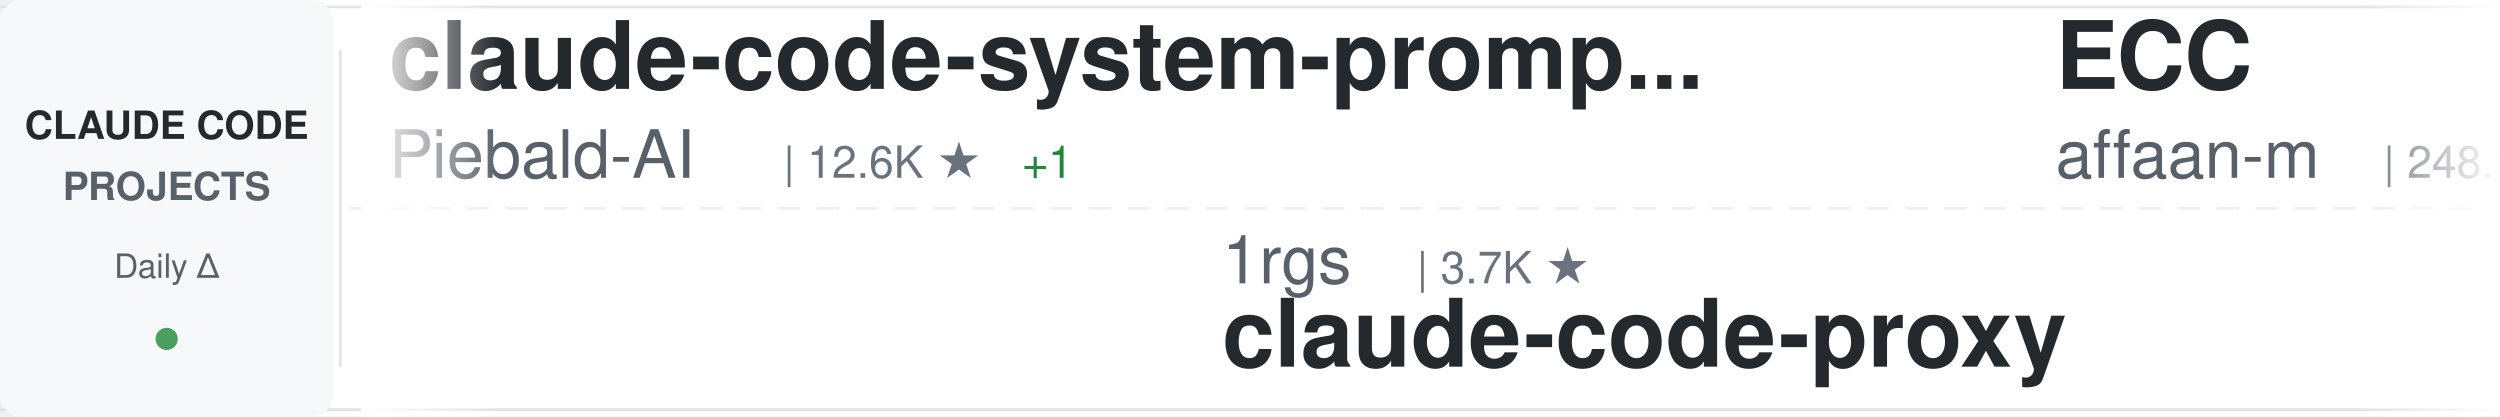
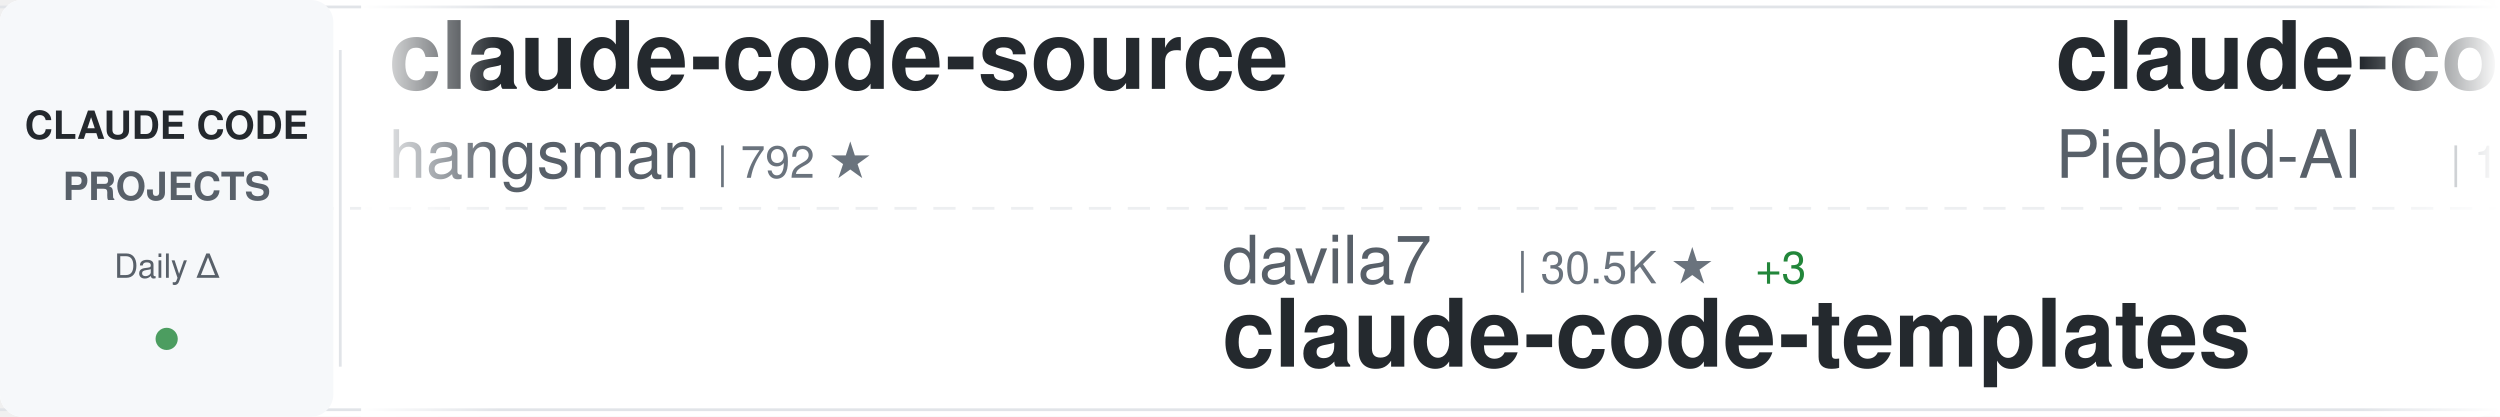
<svg xmlns="http://www.w3.org/2000/svg" width="900" height="150">
  <defs>
    <linearGradient id="awesomeLeftFade" x1="0%" y1="0%" x2="100%" y2="0%">
      <stop offset="0%" style="stop-color:#ffffff;stop-opacity:1" />
      <stop offset="100%" style="stop-color:#ffffff;stop-opacity:0" />
    </linearGradient>
    <linearGradient id="awesomeRightFade" x1="0%" y1="0%" x2="100%" y2="0%">
      <stop offset="0%" style="stop-color:#ffffff;stop-opacity:0" />
      <stop offset="100%" style="stop-color:#ffffff;stop-opacity:1" />
    </linearGradient>
  </defs>
  <rect width="900" height="150" fill="#ffffff" rx="8" />
  <rect x="0" y="2" width="900" height="1" fill="#e1e4e8" />
  <rect x="0" y="147" width="900" height="1" fill="#e1e4e8" />
  <line x1="0" y1="75" x2="900" y2="75" stroke="#e1e4e8" stroke-width="1" stroke-dasharray="8 6" opacity="0.6" />
  <rect x="0" y="0" width="120" height="150" fill="#f6f8fa" rx="8" />
  <text x="60" y="50" font-family="-apple-system, BlinkMacSystemFont, 'Segoe UI', Helvetica, Arial, sans-serif" font-size="14" font-weight="600" fill="#24292e" text-anchor="middle">CLAUDE CODE</text>
  <text x="60" y="72" font-family="-apple-system, BlinkMacSystemFont, 'Segoe UI', Helvetica, Arial, sans-serif" font-size="14" font-weight="600" fill="#586069" text-anchor="middle">PROJECTS</text>
  <text x="60" y="100" font-family="-apple-system, BlinkMacSystemFont, 'Segoe UI', Helvetica, Arial, sans-serif" font-size="12" font-weight="500" fill="#586069" text-anchor="middle">Daily Δ</text>
  <circle cx="60" cy="122" r="4" fill="#22863a" opacity="0.8" />
  <rect x="122" y="18" width="1" height="114" fill="#e1e4e8" />
  <clipPath id="awesomeTickerClip">
    <rect x="130" y="0" width="770" height="150" />
  </clipPath>
  <g clip-path="url(#awesomeTickerClip)">
    <g id="awesomeTickerItems">
      <animateTransform attributeName="transform" attributeType="XML" type="translate" from="0 0" to="-3000 0" dur="54s" repeatCount="indefinite" />
      <g transform="translate(0, 0)">
+         <text x="140" y="32" font-family="-apple-system, BlinkMacSystemFont, 'Segoe UI', Helvetica, Arial, sans-serif" font-size="34" font-weight="600" fill="#24292e">claude-code-source</text>
+         <text x="140" y="64" font-family="-apple-system, BlinkMacSystemFont, 'Segoe UI', Helvetica, Arial, sans-serif" font-size="24" font-weight="400" fill="#586069">hangsman</text>
+         <text x="258" y="64" font-family="-apple-system, BlinkMacSystemFont, 'Segoe UI', Helvetica, Arial, sans-serif" font-size="16" font-weight="500" fill="#6a737d">| 792 ★</text>
+       </g>
+       <g transform="translate(300, 0)">
+         <text x="140" y="102" font-family="-apple-system, BlinkMacSystemFont, 'Segoe UI', Helvetica, Arial, sans-serif" font-size="24" font-weight="400" fill="#586069">davila7</text>
+         <text x="246" y="102" font-family="-apple-system, BlinkMacSystemFont, 'Segoe UI', Helvetica, Arial, sans-serif" font-size="16" font-weight="500" fill="#6a737d">| 30.5K ★</text>
+         <text x="332" y="102" font-family="-apple-system, BlinkMacSystemFont, 'Segoe UI', Helvetica, Arial, sans-serif" font-size="16" font-weight="500" fill="#22863a"> +3</text>
+         <text x="140" y="132" font-family="-apple-system, BlinkMacSystemFont, 'Segoe UI', Helvetica, Arial, sans-serif" font-size="34" font-weight="600" fill="#24292e">claude-code-templates</text>
+       </g>
+       <g transform="translate(600, 0)">
        <text x="140" y="32" font-family="-apple-system, BlinkMacSystemFont, 'Segoe UI', Helvetica, Arial, sans-serif" font-size="34" font-weight="600" fill="#24292e">claude-code-system-promp...</text>
        <text x="140" y="64" font-family="-apple-system, BlinkMacSystemFont, 'Segoe UI', Helvetica, Arial, sans-serif" font-size="24" font-weight="400" fill="#586069">Piebald-AI</text>
        <text x="282" y="64" font-family="-apple-system, BlinkMacSystemFont, 'Segoe UI', Helvetica, Arial, sans-serif" font-size="16" font-weight="500" fill="#6a737d">| 12.6K ★</text>
-         <text x="368" y="64" font-family="-apple-system, BlinkMacSystemFont, 'Segoe UI', Helvetica, Arial, sans-serif" font-size="16" font-weight="500" fill="#22863a"> +1</text>
-       </g>
-       <g transform="translate(300, 0)">
-         <text x="140" y="102" font-family="-apple-system, BlinkMacSystemFont, 'Segoe UI', Helvetica, Arial, sans-serif" font-size="24" font-weight="400" fill="#586069">1rgs</text>
-         <text x="210" y="102" font-family="-apple-system, BlinkMacSystemFont, 'Segoe UI', Helvetica, Arial, sans-serif" font-size="16" font-weight="500" fill="#6a737d">| 3.7K ★</text>
-         <text x="140" y="132" font-family="-apple-system, BlinkMacSystemFont, 'Segoe UI', Helvetica, Arial, sans-serif" font-size="34" font-weight="600" fill="#24292e">claude-code-proxy</text>
-       </g>
-       <g transform="translate(600, 0)">
-         <text x="140" y="32" font-family="-apple-system, BlinkMacSystemFont, 'Segoe UI', Helvetica, Arial, sans-serif" font-size="34" font-weight="600" fill="#24292e">ECC</text>
-         <text x="140" y="64" font-family="-apple-system, BlinkMacSystemFont, 'Segoe UI', Helvetica, Arial, sans-serif" font-size="24" font-weight="400" fill="#586069">affaan-m</text>
-         <text x="258" y="64" font-family="-apple-system, BlinkMacSystemFont, 'Segoe UI', Helvetica, Arial, sans-serif" font-size="16" font-weight="500" fill="#6a737d">| 248.9K ★</text>
-         <text x="353" y="64" font-family="-apple-system, BlinkMacSystemFont, 'Segoe UI', Helvetica, Arial, sans-serif" font-size="16" font-weight="500" fill="#22863a"> +311</text>
+         <text x="368" y="64" font-family="-apple-system, BlinkMacSystemFont, 'Segoe UI', Helvetica, Arial, sans-serif" font-size="16" font-weight="500" fill="#22863a"> +2</text>
      </g>
      <g transform="translate(900, 0)">
-         <text x="140" y="102" font-family="-apple-system, BlinkMacSystemFont, 'Segoe UI', Helvetica, Arial, sans-serif" font-size="24" font-weight="400" fill="#586069">huangjia2019</text>
-         <text x="306" y="102" font-family="-apple-system, BlinkMacSystemFont, 'Segoe UI', Helvetica, Arial, sans-serif" font-size="16" font-weight="500" fill="#6a737d">| 1.1K ★</text>
-         <text x="140" y="132" font-family="-apple-system, BlinkMacSystemFont, 'Segoe UI', Helvetica, Arial, sans-serif" font-size="34" font-weight="600" fill="#24292e">claude-code-engineering</text>
+         <text x="140" y="102" font-family="-apple-system, BlinkMacSystemFont, 'Segoe UI', Helvetica, Arial, sans-serif" font-size="24" font-weight="400" fill="#586069">AICoderTudou</text>
+         <text x="306" y="102" font-family="-apple-system, BlinkMacSystemFont, 'Segoe UI', Helvetica, Arial, sans-serif" font-size="16" font-weight="500" fill="#6a737d">| 495 ★</text>
+         <text x="140" y="132" font-family="-apple-system, BlinkMacSystemFont, 'Segoe UI', Helvetica, Arial, sans-serif" font-size="34" font-weight="600" fill="#24292e">claude-code-tudou</text>
      </g>
      <g transform="translate(1200, 0)">
-         <text x="140" y="32" font-family="-apple-system, BlinkMacSystemFont, 'Segoe UI', Helvetica, Arial, sans-serif" font-size="34" font-weight="600" fill="#24292e">sc-claude-code-files</text>
-         <text x="140" y="64" font-family="-apple-system, BlinkMacSystemFont, 'Segoe UI', Helvetica, Arial, sans-serif" font-size="24" font-weight="400" fill="#586069">https-deeplearning-ai</text>
-         <text x="414" y="64" font-family="-apple-system, BlinkMacSystemFont, 'Segoe UI', Helvetica, Arial, sans-serif" font-size="16" font-weight="500" fill="#6a737d">| 545 ★</text>
+         <text x="140" y="32" font-family="-apple-system, BlinkMacSystemFont, 'Segoe UI', Helvetica, Arial, sans-serif" font-size="34" font-weight="600" fill="#24292e">awesome-claude-code-plug...</text>
+         <text x="140" y="64" font-family="-apple-system, BlinkMacSystemFont, 'Segoe UI', Helvetica, Arial, sans-serif" font-size="24" font-weight="400" fill="#586069">ccplugins</text>
+         <text x="270" y="64" font-family="-apple-system, BlinkMacSystemFont, 'Segoe UI', Helvetica, Arial, sans-serif" font-size="16" font-weight="500" fill="#6a737d">| 931 ★</text>
      </g>
      <g transform="translate(1500, 0)">
+         <text x="140" y="102" font-family="-apple-system, BlinkMacSystemFont, 'Segoe UI', Helvetica, Arial, sans-serif" font-size="24" font-weight="400" fill="#586069">OrcaWhisper</text>
+         <text x="294" y="102" font-family="-apple-system, BlinkMacSystemFont, 'Segoe UI', Helvetica, Arial, sans-serif" font-size="16" font-weight="500" fill="#6a737d">| 94 ★</text>
+         <text x="140" y="132" font-family="-apple-system, BlinkMacSystemFont, 'Segoe UI', Helvetica, Arial, sans-serif" font-size="34" font-weight="600" fill="#24292e">Claude-Code</text>
+       </g>
+       <g transform="translate(1800, 0)">
+         <text x="140" y="32" font-family="-apple-system, BlinkMacSystemFont, 'Segoe UI', Helvetica, Arial, sans-serif" font-size="34" font-weight="600" fill="#24292e">Auto-claude-code-researc...</text>
+         <text x="140" y="64" font-family="-apple-system, BlinkMacSystemFont, 'Segoe UI', Helvetica, Arial, sans-serif" font-size="24" font-weight="400" fill="#586069">wanshuiyin</text>
+         <text x="282" y="64" font-family="-apple-system, BlinkMacSystemFont, 'Segoe UI', Helvetica, Arial, sans-serif" font-size="16" font-weight="500" fill="#6a737d">| 15.7K ★</text>
+         <text x="368" y="64" font-family="-apple-system, BlinkMacSystemFont, 'Segoe UI', Helvetica, Arial, sans-serif" font-size="16" font-weight="500" fill="#22863a"> +4</text>
+       </g>
+       <g transform="translate(2100, 0)">
        <text x="140" y="102" font-family="-apple-system, BlinkMacSystemFont, 'Segoe UI', Helvetica, Arial, sans-serif" font-size="24" font-weight="400" fill="#586069">Maciek-roboblog</text>
        <text x="342" y="102" font-family="-apple-system, BlinkMacSystemFont, 'Segoe UI', Helvetica, Arial, sans-serif" font-size="16" font-weight="500" fill="#6a737d">| 8.7K ★</text>
-         <text x="419" y="102" font-family="-apple-system, BlinkMacSystemFont, 'Segoe UI', Helvetica, Arial, sans-serif" font-size="16" font-weight="500" fill="#22863a"> +1</text>
+         <text x="419" y="102" font-family="-apple-system, BlinkMacSystemFont, 'Segoe UI', Helvetica, Arial, sans-serif" font-size="16" font-weight="500" fill="#cb2431"> -1</text>
        <text x="140" y="132" font-family="-apple-system, BlinkMacSystemFont, 'Segoe UI', Helvetica, Arial, sans-serif" font-size="34" font-weight="600" fill="#24292e">Claude-Code-Usage-Monito...</text>
      </g>
-       <g transform="translate(1800, 0)">
-         <text x="140" y="32" font-family="-apple-system, BlinkMacSystemFont, 'Segoe UI', Helvetica, Arial, sans-serif" font-size="34" font-weight="600" fill="#24292e">claude-code-book</text>
-         <text x="140" y="64" font-family="-apple-system, BlinkMacSystemFont, 'Segoe UI', Helvetica, Arial, sans-serif" font-size="24" font-weight="400" fill="#586069">lintsinghua</text>
-         <text x="294" y="64" font-family="-apple-system, BlinkMacSystemFont, 'Segoe UI', Helvetica, Arial, sans-serif" font-size="16" font-weight="500" fill="#6a737d">| 4.2K ★</text>
-         <text x="371" y="64" font-family="-apple-system, BlinkMacSystemFont, 'Segoe UI', Helvetica, Arial, sans-serif" font-size="16" font-weight="500" fill="#22863a"> +8</text>
-       </g>
-       <g transform="translate(2100, 0)">
-         <text x="140" y="102" font-family="-apple-system, BlinkMacSystemFont, 'Segoe UI', Helvetica, Arial, sans-serif" font-size="24" font-weight="400" fill="#586069">hangsman</text>
-         <text x="258" y="102" font-family="-apple-system, BlinkMacSystemFont, 'Segoe UI', Helvetica, Arial, sans-serif" font-size="16" font-weight="500" fill="#6a737d">| 792 ★</text>
-         <text x="140" y="132" font-family="-apple-system, BlinkMacSystemFont, 'Segoe UI', Helvetica, Arial, sans-serif" font-size="34" font-weight="600" fill="#24292e">claude-code-source</text>
-       </g>
      <g transform="translate(2400, 0)">
-         <text x="140" y="32" font-family="-apple-system, BlinkMacSystemFont, 'Segoe UI', Helvetica, Arial, sans-serif" font-size="34" font-weight="600" fill="#24292e">everything-claude-code</text>
-         <text x="140" y="64" font-family="-apple-system, BlinkMacSystemFont, 'Segoe UI', Helvetica, Arial, sans-serif" font-size="24" font-weight="400" fill="#586069">WorldFlowAI</text>
-         <text x="294" y="64" font-family="-apple-system, BlinkMacSystemFont, 'Segoe UI', Helvetica, Arial, sans-serif" font-size="16" font-weight="500" fill="#6a737d">| 2.1K ★</text>
-         <text x="371" y="64" font-family="-apple-system, BlinkMacSystemFont, 'Segoe UI', Helvetica, Arial, sans-serif" font-size="16" font-weight="500" fill="#22863a"> +12</text>
+         <text x="140" y="32" font-family="-apple-system, BlinkMacSystemFont, 'Segoe UI', Helvetica, Arial, sans-serif" font-size="34" font-weight="600" fill="#24292e">claude-code-workflows</text>
+         <text x="140" y="64" font-family="-apple-system, BlinkMacSystemFont, 'Segoe UI', Helvetica, Arial, sans-serif" font-size="24" font-weight="400" fill="#586069">OneRedOak</text>
+         <text x="270" y="64" font-family="-apple-system, BlinkMacSystemFont, 'Segoe UI', Helvetica, Arial, sans-serif" font-size="16" font-weight="500" fill="#6a737d">| 3.9K ★</text>
      </g>
      <g transform="translate(2700, 0)">
+         <text x="140" y="102" font-family="-apple-system, BlinkMacSystemFont, 'Segoe UI', Helvetica, Arial, sans-serif" font-size="24" font-weight="400" fill="#586069">kodu-ai</text>
+         <text x="246" y="102" font-family="-apple-system, BlinkMacSystemFont, 'Segoe UI', Helvetica, Arial, sans-serif" font-size="16" font-weight="500" fill="#6a737d">| 5.2K ★</text>
+         <text x="140" y="132" font-family="-apple-system, BlinkMacSystemFont, 'Segoe UI', Helvetica, Arial, sans-serif" font-size="34" font-weight="600" fill="#24292e">claude-coder</text>
+       </g>
+       <g transform="translate(3000, 0)">
+         <text x="140" y="32" font-family="-apple-system, BlinkMacSystemFont, 'Segoe UI', Helvetica, Arial, sans-serif" font-size="34" font-weight="600" fill="#24292e">claude-code-source</text>
+         <text x="140" y="64" font-family="-apple-system, BlinkMacSystemFont, 'Segoe UI', Helvetica, Arial, sans-serif" font-size="24" font-weight="400" fill="#586069">hangsman</text>
+         <text x="258" y="64" font-family="-apple-system, BlinkMacSystemFont, 'Segoe UI', Helvetica, Arial, sans-serif" font-size="16" font-weight="500" fill="#6a737d">| 792 ★</text>
+       </g>
+       <g transform="translate(3300, 0)">
        <text x="140" y="102" font-family="-apple-system, BlinkMacSystemFont, 'Segoe UI', Helvetica, Arial, sans-serif" font-size="24" font-weight="400" fill="#586069">davila7</text>
        <text x="246" y="102" font-family="-apple-system, BlinkMacSystemFont, 'Segoe UI', Helvetica, Arial, sans-serif" font-size="16" font-weight="500" fill="#6a737d">| 30.5K ★</text>
-         <text x="332" y="102" font-family="-apple-system, BlinkMacSystemFont, 'Segoe UI', Helvetica, Arial, sans-serif" font-size="16" font-weight="500" fill="#22863a"> +2</text>
+         <text x="332" y="102" font-family="-apple-system, BlinkMacSystemFont, 'Segoe UI', Helvetica, Arial, sans-serif" font-size="16" font-weight="500" fill="#22863a"> +3</text>
        <text x="140" y="132" font-family="-apple-system, BlinkMacSystemFont, 'Segoe UI', Helvetica, Arial, sans-serif" font-size="34" font-weight="600" fill="#24292e">claude-code-templates</text>
      </g>
-       <g transform="translate(3000, 0)">
+       <g transform="translate(3600, 0)">
        <text x="140" y="32" font-family="-apple-system, BlinkMacSystemFont, 'Segoe UI', Helvetica, Arial, sans-serif" font-size="34" font-weight="600" fill="#24292e">claude-code-system-promp...</text>
        <text x="140" y="64" font-family="-apple-system, BlinkMacSystemFont, 'Segoe UI', Helvetica, Arial, sans-serif" font-size="24" font-weight="400" fill="#586069">Piebald-AI</text>
        <text x="282" y="64" font-family="-apple-system, BlinkMacSystemFont, 'Segoe UI', Helvetica, Arial, sans-serif" font-size="16" font-weight="500" fill="#6a737d">| 12.6K ★</text>
-         <text x="368" y="64" font-family="-apple-system, BlinkMacSystemFont, 'Segoe UI', Helvetica, Arial, sans-serif" font-size="16" font-weight="500" fill="#22863a"> +1</text>
-       </g>
-       <g transform="translate(3300, 0)">
-         <text x="140" y="102" font-family="-apple-system, BlinkMacSystemFont, 'Segoe UI', Helvetica, Arial, sans-serif" font-size="24" font-weight="400" fill="#586069">1rgs</text>
-         <text x="210" y="102" font-family="-apple-system, BlinkMacSystemFont, 'Segoe UI', Helvetica, Arial, sans-serif" font-size="16" font-weight="500" fill="#6a737d">| 3.7K ★</text>
-         <text x="140" y="132" font-family="-apple-system, BlinkMacSystemFont, 'Segoe UI', Helvetica, Arial, sans-serif" font-size="34" font-weight="600" fill="#24292e">claude-code-proxy</text>
-       </g>
-       <g transform="translate(3600, 0)">
-         <text x="140" y="32" font-family="-apple-system, BlinkMacSystemFont, 'Segoe UI', Helvetica, Arial, sans-serif" font-size="34" font-weight="600" fill="#24292e">ECC</text>
-         <text x="140" y="64" font-family="-apple-system, BlinkMacSystemFont, 'Segoe UI', Helvetica, Arial, sans-serif" font-size="24" font-weight="400" fill="#586069">affaan-m</text>
-         <text x="258" y="64" font-family="-apple-system, BlinkMacSystemFont, 'Segoe UI', Helvetica, Arial, sans-serif" font-size="16" font-weight="500" fill="#6a737d">| 248.9K ★</text>
-         <text x="353" y="64" font-family="-apple-system, BlinkMacSystemFont, 'Segoe UI', Helvetica, Arial, sans-serif" font-size="16" font-weight="500" fill="#22863a"> +311</text>
+         <text x="368" y="64" font-family="-apple-system, BlinkMacSystemFont, 'Segoe UI', Helvetica, Arial, sans-serif" font-size="16" font-weight="500" fill="#22863a"> +2</text>
      </g>
      <g transform="translate(3900, 0)">
-         <text x="140" y="102" font-family="-apple-system, BlinkMacSystemFont, 'Segoe UI', Helvetica, Arial, sans-serif" font-size="24" font-weight="400" fill="#586069">huangjia2019</text>
-         <text x="306" y="102" font-family="-apple-system, BlinkMacSystemFont, 'Segoe UI', Helvetica, Arial, sans-serif" font-size="16" font-weight="500" fill="#6a737d">| 1.1K ★</text>
-         <text x="140" y="132" font-family="-apple-system, BlinkMacSystemFont, 'Segoe UI', Helvetica, Arial, sans-serif" font-size="34" font-weight="600" fill="#24292e">claude-code-engineering</text>
+         <text x="140" y="102" font-family="-apple-system, BlinkMacSystemFont, 'Segoe UI', Helvetica, Arial, sans-serif" font-size="24" font-weight="400" fill="#586069">AICoderTudou</text>
+         <text x="306" y="102" font-family="-apple-system, BlinkMacSystemFont, 'Segoe UI', Helvetica, Arial, sans-serif" font-size="16" font-weight="500" fill="#6a737d">| 495 ★</text>
+         <text x="140" y="132" font-family="-apple-system, BlinkMacSystemFont, 'Segoe UI', Helvetica, Arial, sans-serif" font-size="34" font-weight="600" fill="#24292e">claude-code-tudou</text>
      </g>
    </g>
  </g>
  <rect x="130" y="0" width="50" height="150" fill="url(#awesomeLeftFade)" />
  <rect x="850" y="0" width="50" height="150" fill="url(#awesomeRightFade)" />
</svg>
